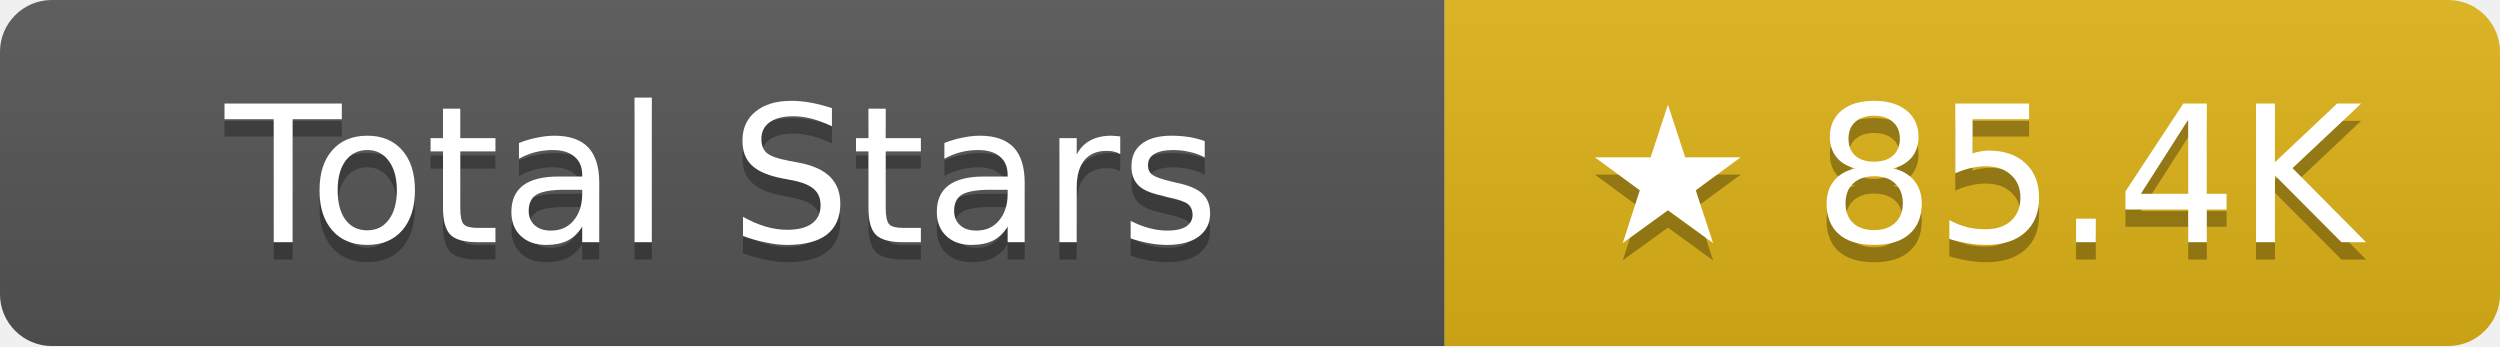
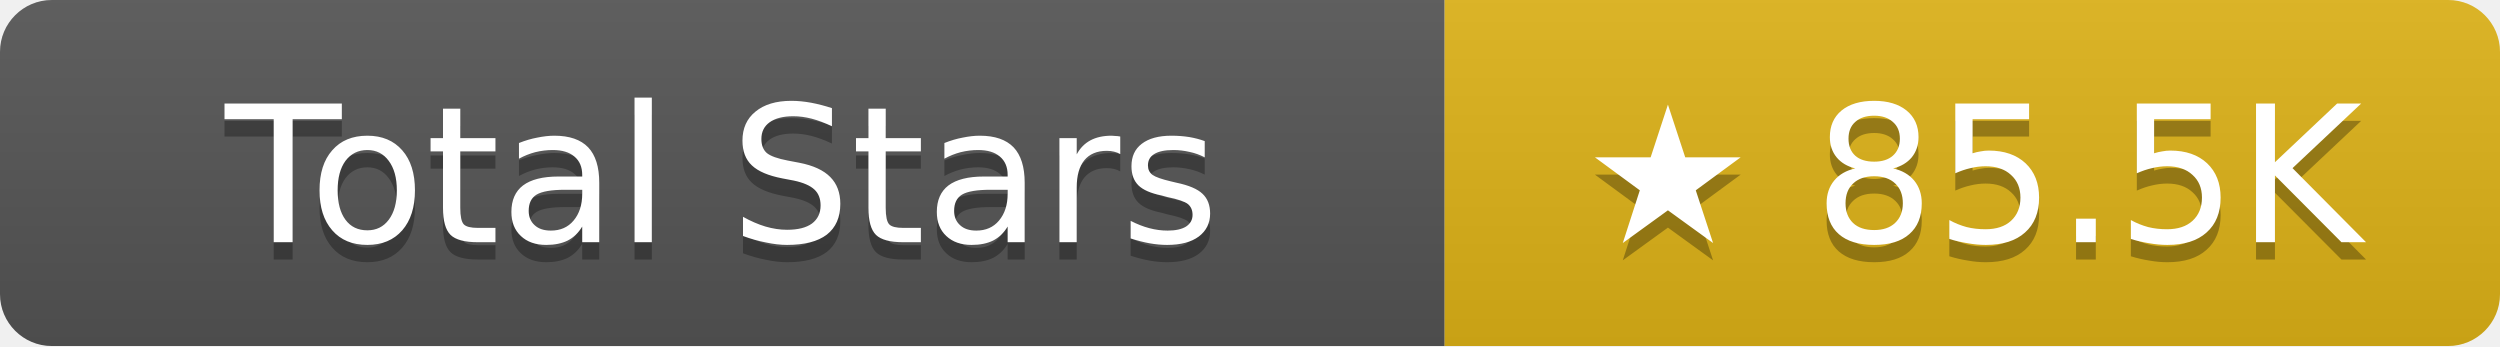
- <svg xmlns="http://www.w3.org/2000/svg" width="144.5" height="20" role="img" aria-label="Total Stars: ★ 85.4K">
+ <svg xmlns="http://www.w3.org/2000/svg" width="144.5" height="20" role="img" aria-label="Total Stars: ★ 85.5K">
  <linearGradient id="s" x2="0" y2="100%">
    <stop offset="0" stop-color="#bbb" stop-opacity=".1" />
    <stop offset="1" stop-opacity=".1" />
  </linearGradient>
  <clipPath id="r">
    <rect width="144.5" height="20" rx="3" fill="#fff" />
  </clipPath>
  <g clip-path="url(#r)">
    <rect width="83.5" height="20" fill="#555" />
    <rect x="83.5" width="61" height="20" fill="#dfb317" />
    <rect width="144.5" height="20" fill="url(#s)" />
  </g>
  <g fill="#fff" text-anchor="middle" font-family="Verdana,Geneva,DejaVu Sans,sans-serif" text-rendering="geometricPrecision" font-size="11">
    <text aria-hidden="true" x="41.75" y="15" fill="#010101" fill-opacity=".3">Total Stars</text>
    <text x="41.75" y="14">Total Stars</text>
-     <text aria-hidden="true" x="114" y="15" fill="#010101" fill-opacity=".3">★ 85.4K</text>
-     <text x="114" y="14">★ 85.4K</text>
+     <text aria-hidden="true" x="114" y="15" fill="#010101" fill-opacity=".3">★ 85.5K</text>
+     <text x="114" y="14">★ 85.5K</text>
  </g>
</svg>
